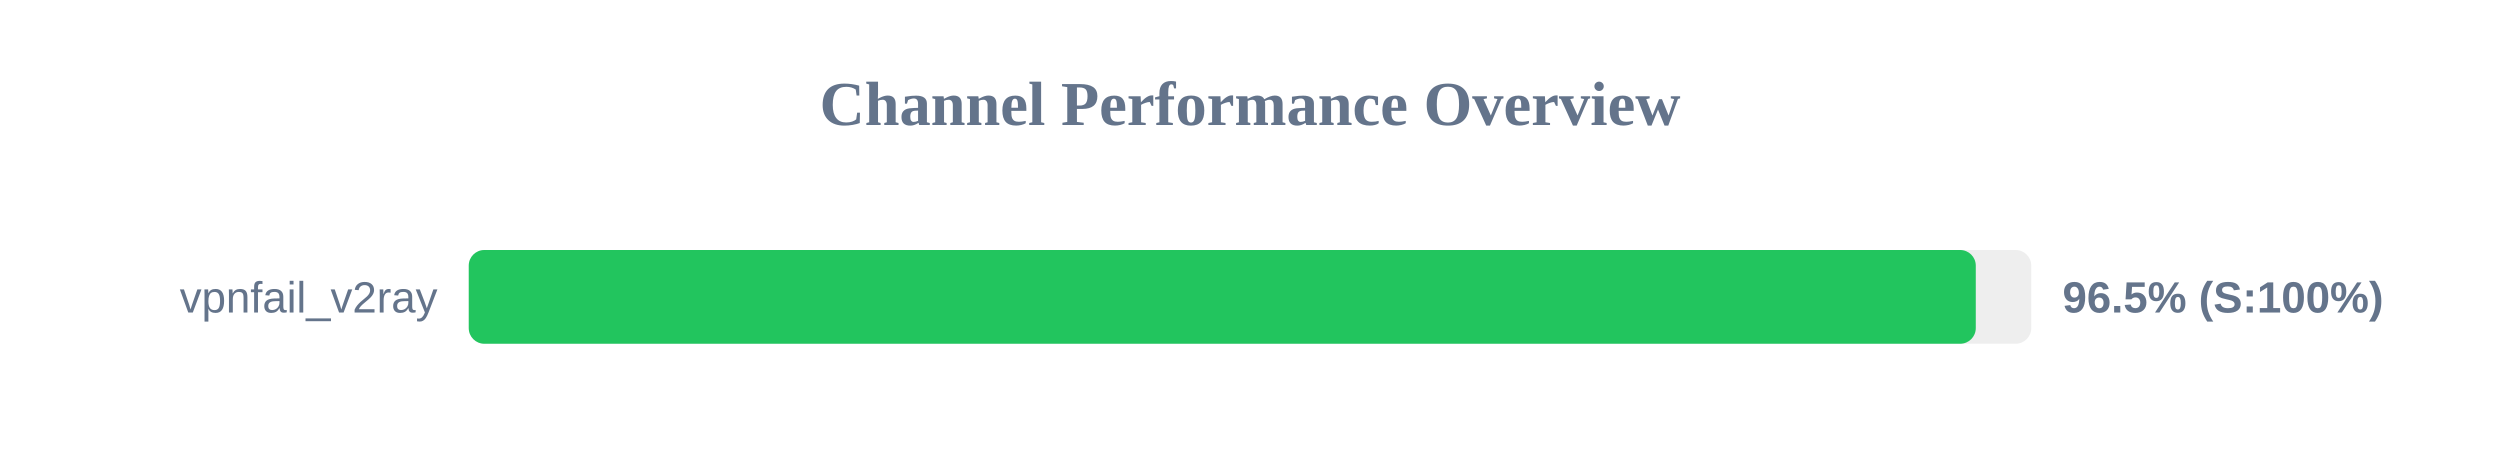
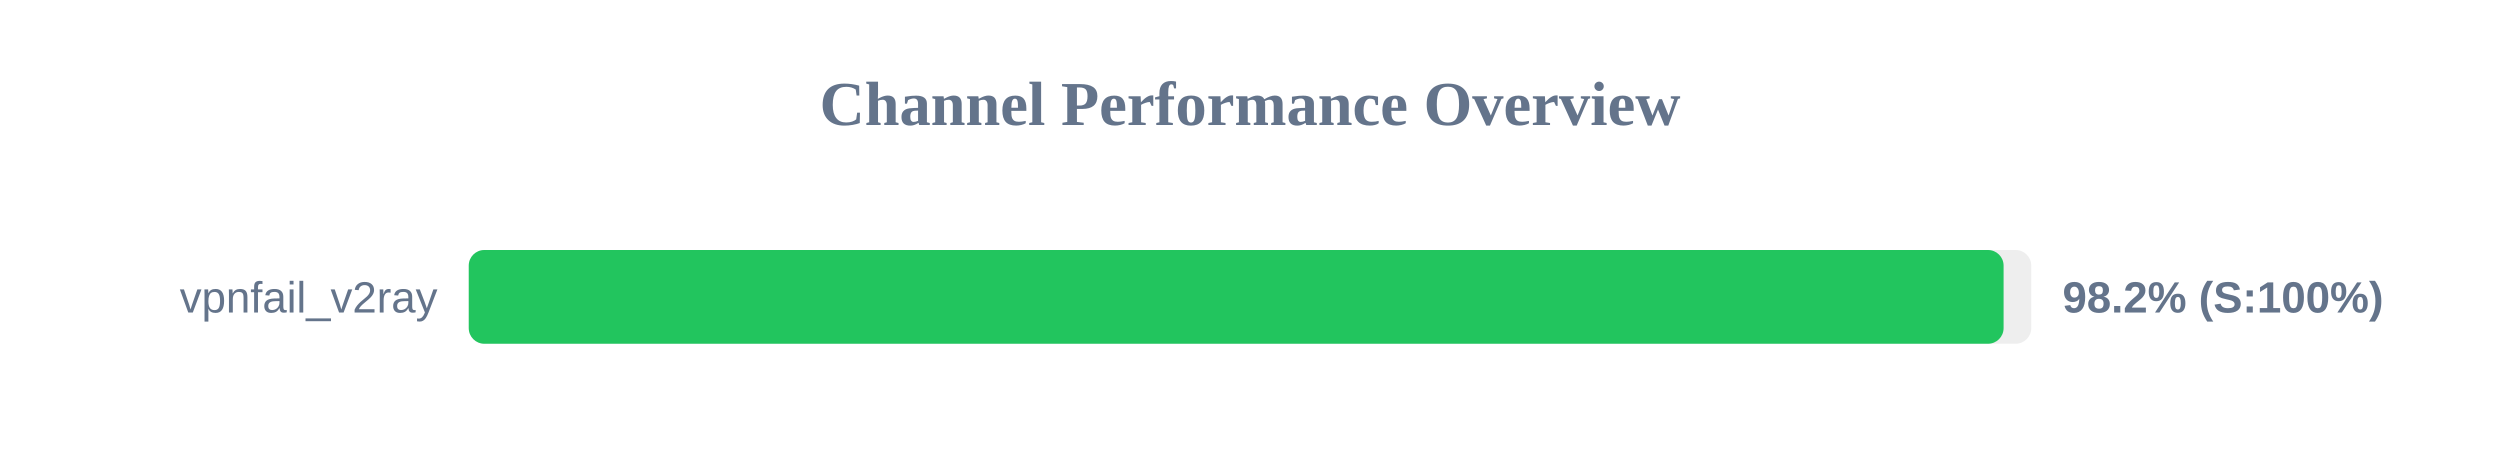
<svg xmlns="http://www.w3.org/2000/svg" width="800" height="150" version="1.1">
  <style>
        .row { font: 14px Arial; fill: #64748b; }
        .score { font: bold 14px Arial; fill: #64748b; }
    </style>
  <text x="400" y="40" text-anchor="middle" font-size="20px" font-weight="bold" fill="#64748b">Channel Performance Overview</text>
  <rect x="150" y="80" width="500" height="30" fill="#eee" rx="5" />
-   <rect x="150" y="80" width="482.25" height="30" fill="#22c55e" rx="5" />
+   <rect x="150" y="80" width="491.15" height="30" fill="#22c55e" rx="5" />
  <text x="140" y="100" text-anchor="end" class="row">vpnfail_v2ray</text>
-   <text x="660" y="100" text-anchor="start" class="score">96.5% (S:100%)</text>
+   <text x="660" y="100" text-anchor="start" class="score">98.2% (S:100%)</text>
</svg>
